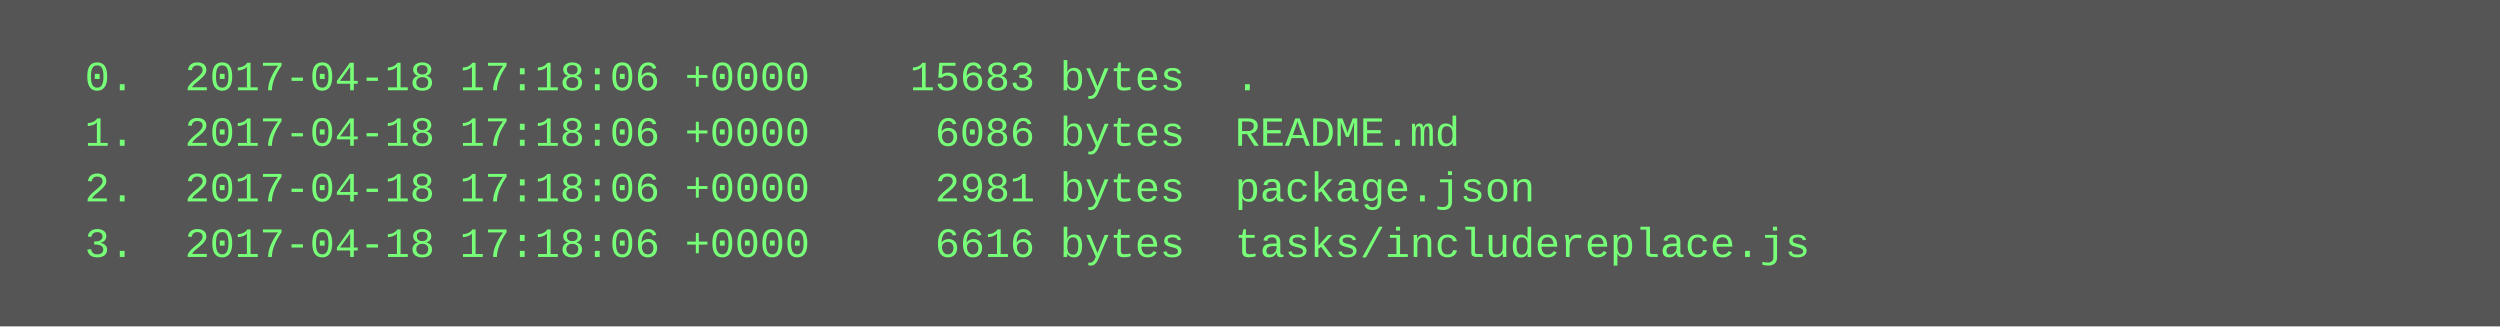
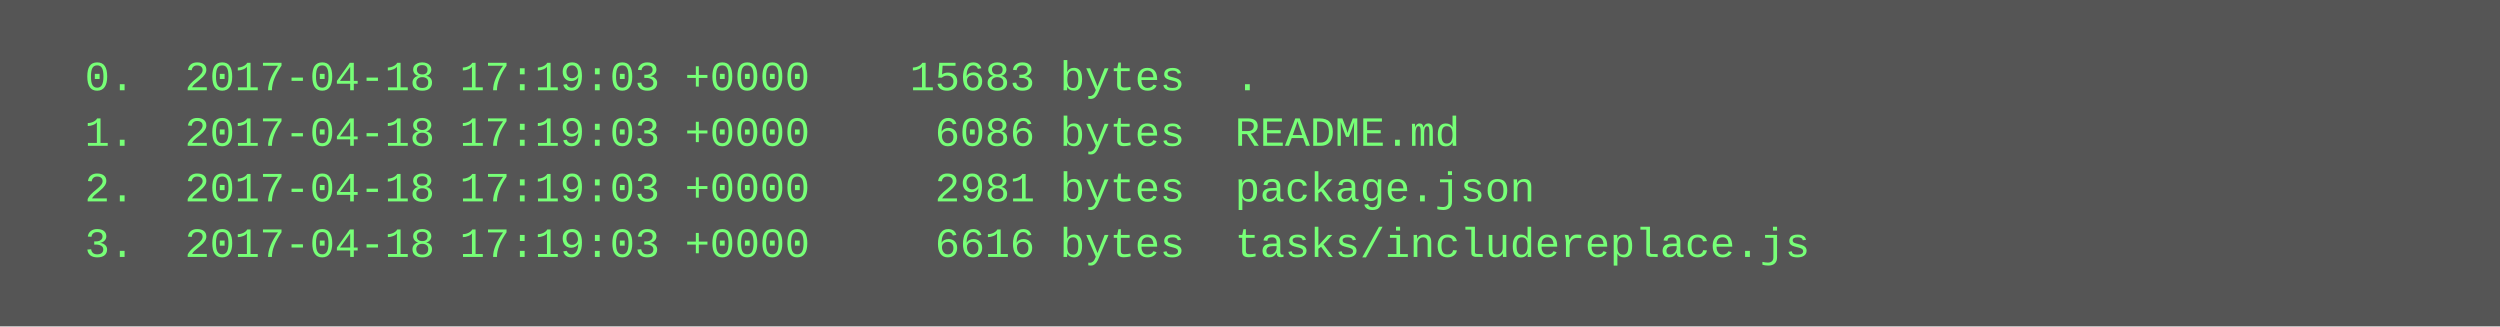
<svg xmlns="http://www.w3.org/2000/svg" height="94" width="720">
  <rect height="94" fill="#555" width="720" />
  <text fill="#7f7" font-family="Courier New" font-size="12" xml:space="preserve">
-     <tspan x="10" y="26">  0.  2017-04-18 17:18:06 +0000    15683 bytes  .</tspan>
-     <tspan x="10" y="42">  1.  2017-04-18 17:18:06 +0000     6086 bytes  README.md</tspan>
-     <tspan x="10" y="58">  2.  2017-04-18 17:18:06 +0000     2981 bytes  package.json</tspan>
-     <tspan x="10" y="74">  3.  2017-04-18 17:18:06 +0000     6616 bytes  tasks/includereplace.js</tspan>
+     <tspan x="10" y="26">  0.  2017-04-18 17:19:03 +0000    15683 bytes  .</tspan>
+     <tspan x="10" y="42">  1.  2017-04-18 17:19:03 +0000     6086 bytes  README.md</tspan>
+     <tspan x="10" y="58">  2.  2017-04-18 17:19:03 +0000     2981 bytes  package.json</tspan>
+     <tspan x="10" y="74">  3.  2017-04-18 17:19:03 +0000     6616 bytes  tasks/includereplace.js</tspan>
  </text>
</svg>
